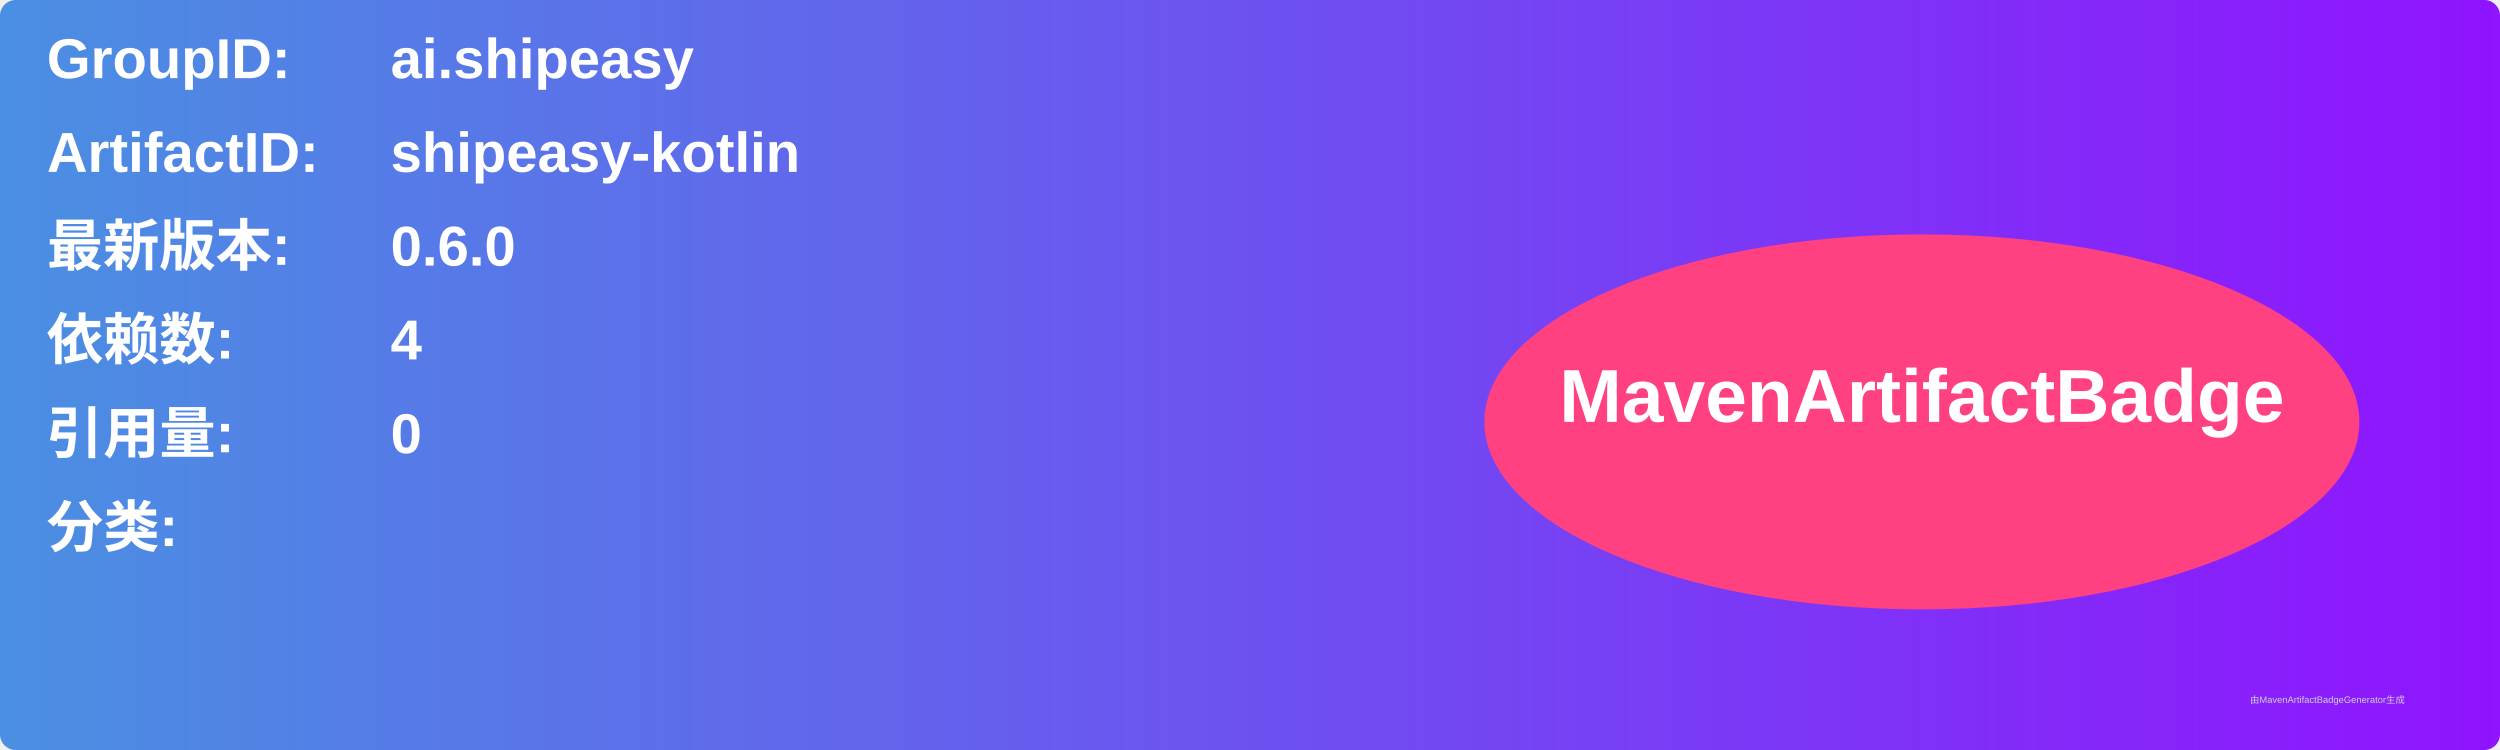
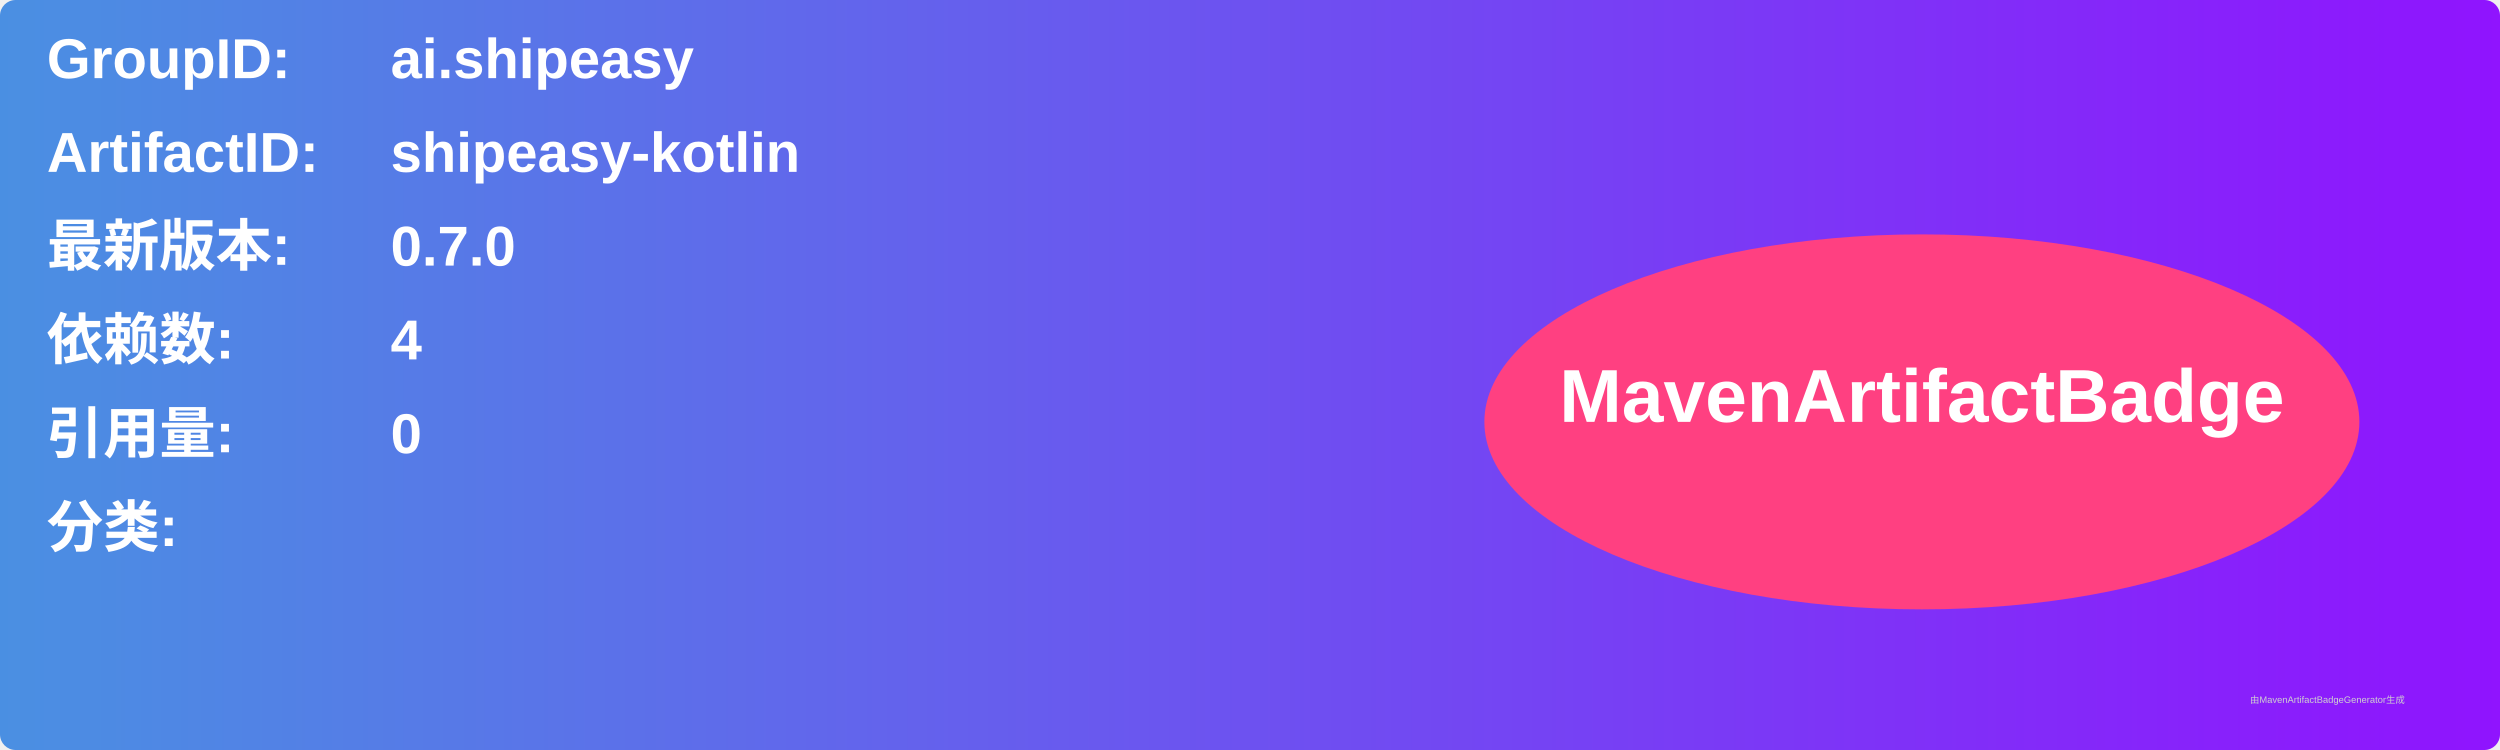
<svg xmlns="http://www.w3.org/2000/svg" width="800" height="240" viewBox="0 0 800 240">
  <linearGradient id="grad" x1="0%" y1="0%" x2="100%" y2="0%">
    <stop offset="0%" stop-color="#4a90e2" />
    <stop offset="100%" stop-color="#9013fe" />
  </linearGradient>
  <rect width="100%" height="100%" rx="5" ry="5" fill="url(#grad)" />
  <g transform="translate(15, 15)">
    <text x="0" y="10" font-family="Arial" font-size="18" fill="white" font-weight="bold" width="260">GroupID:</text>
    <text x="110" y="10" font-family="Arial" font-size="18" fill="white" font-weight="bold" width="460">ai.shipeasy</text>
    <text x="0" y="40" font-family="Arial" font-size="18" fill="white" font-weight="bold" width="260">ArtifactID:</text>
    <text x="110" y="40" font-family="Arial" font-size="18" fill="white" font-weight="bold" width="460">shipeasy-kotlin</text>
    <text x="0" y="70" font-family="Arial" font-size="18" fill="white" font-weight="bold">最新版本:</text>
    <text x="110" y="70" font-family="Arial" font-size="18" fill="white" font-weight="bold">
-       <tspan font-weight="bold">0.6.0</tspan>
+       <tspan font-weight="bold">0.7.0</tspan>
    </text>
    <text x="0" y="100" font-family="Arial" font-size="18" fill="white" font-weight="bold">依赖数: </text>
    <text x="110" y="100" font-family="Arial" font-size="18" fill="white">
      <tspan font-weight="bold">4</tspan>
    </text>
    <text x="0" y="130" font-family="Arial" font-size="18" fill="white" font-weight="bold">引用量: </text>
    <text x="110" y="130" font-family="Arial" font-size="18" fill="white">
      <tspan font-weight="bold">0</tspan>
    </text>
    <text x="0" y="160" font-family="Arial" font-size="18" fill="white" font-weight="bold">分类:</text>
    <text x="10" y="190" font-family="Arial" font-size="10" fill="white">
      <tspan font-weight="bold" />
    </text>
    <ellipse cx="600" cy="120" rx="140" ry="60" fill="#ff4081" />
    <text x="600" y="120" text-anchor="middle" font-family="Arial" font-size="24" fill="white" font-weight="bold">MavenArtifactBadge</text>
  </g>
  <text x="720" y="225" font-family="Arial" font-size="3" fill="#d0d0d0">由MavenArtifactBadgeGenerator生成</text>
</svg>
